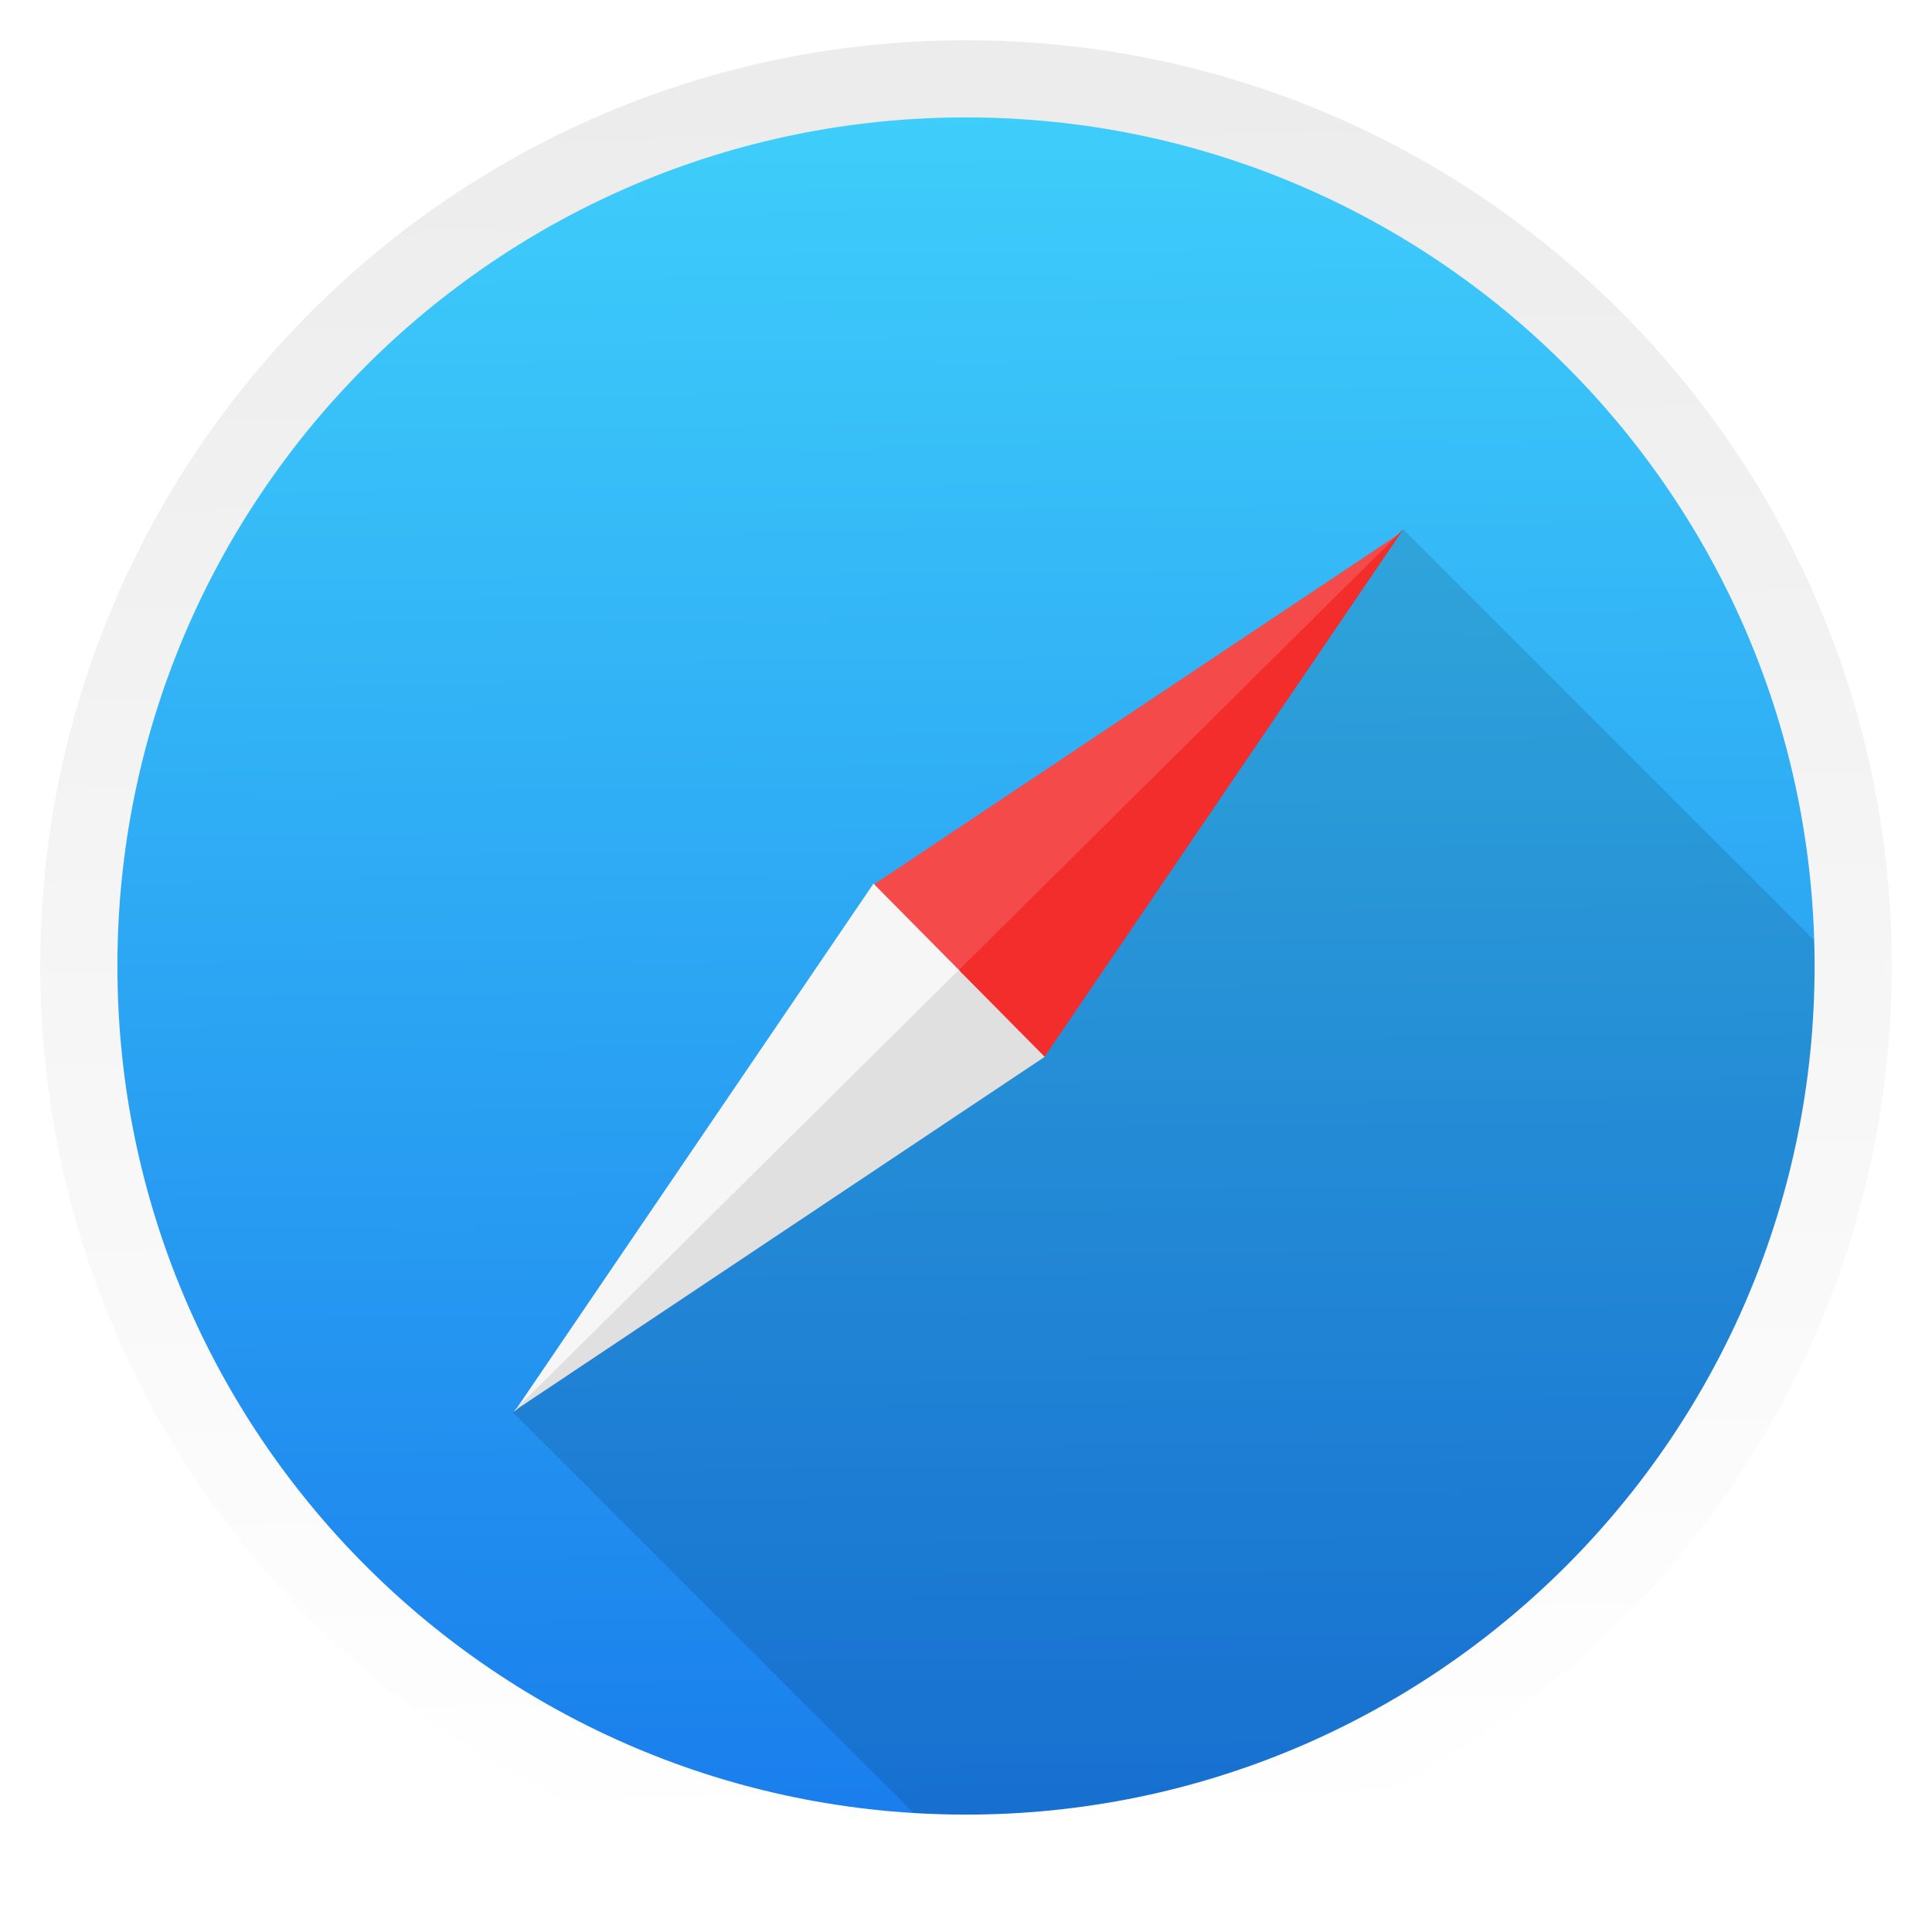
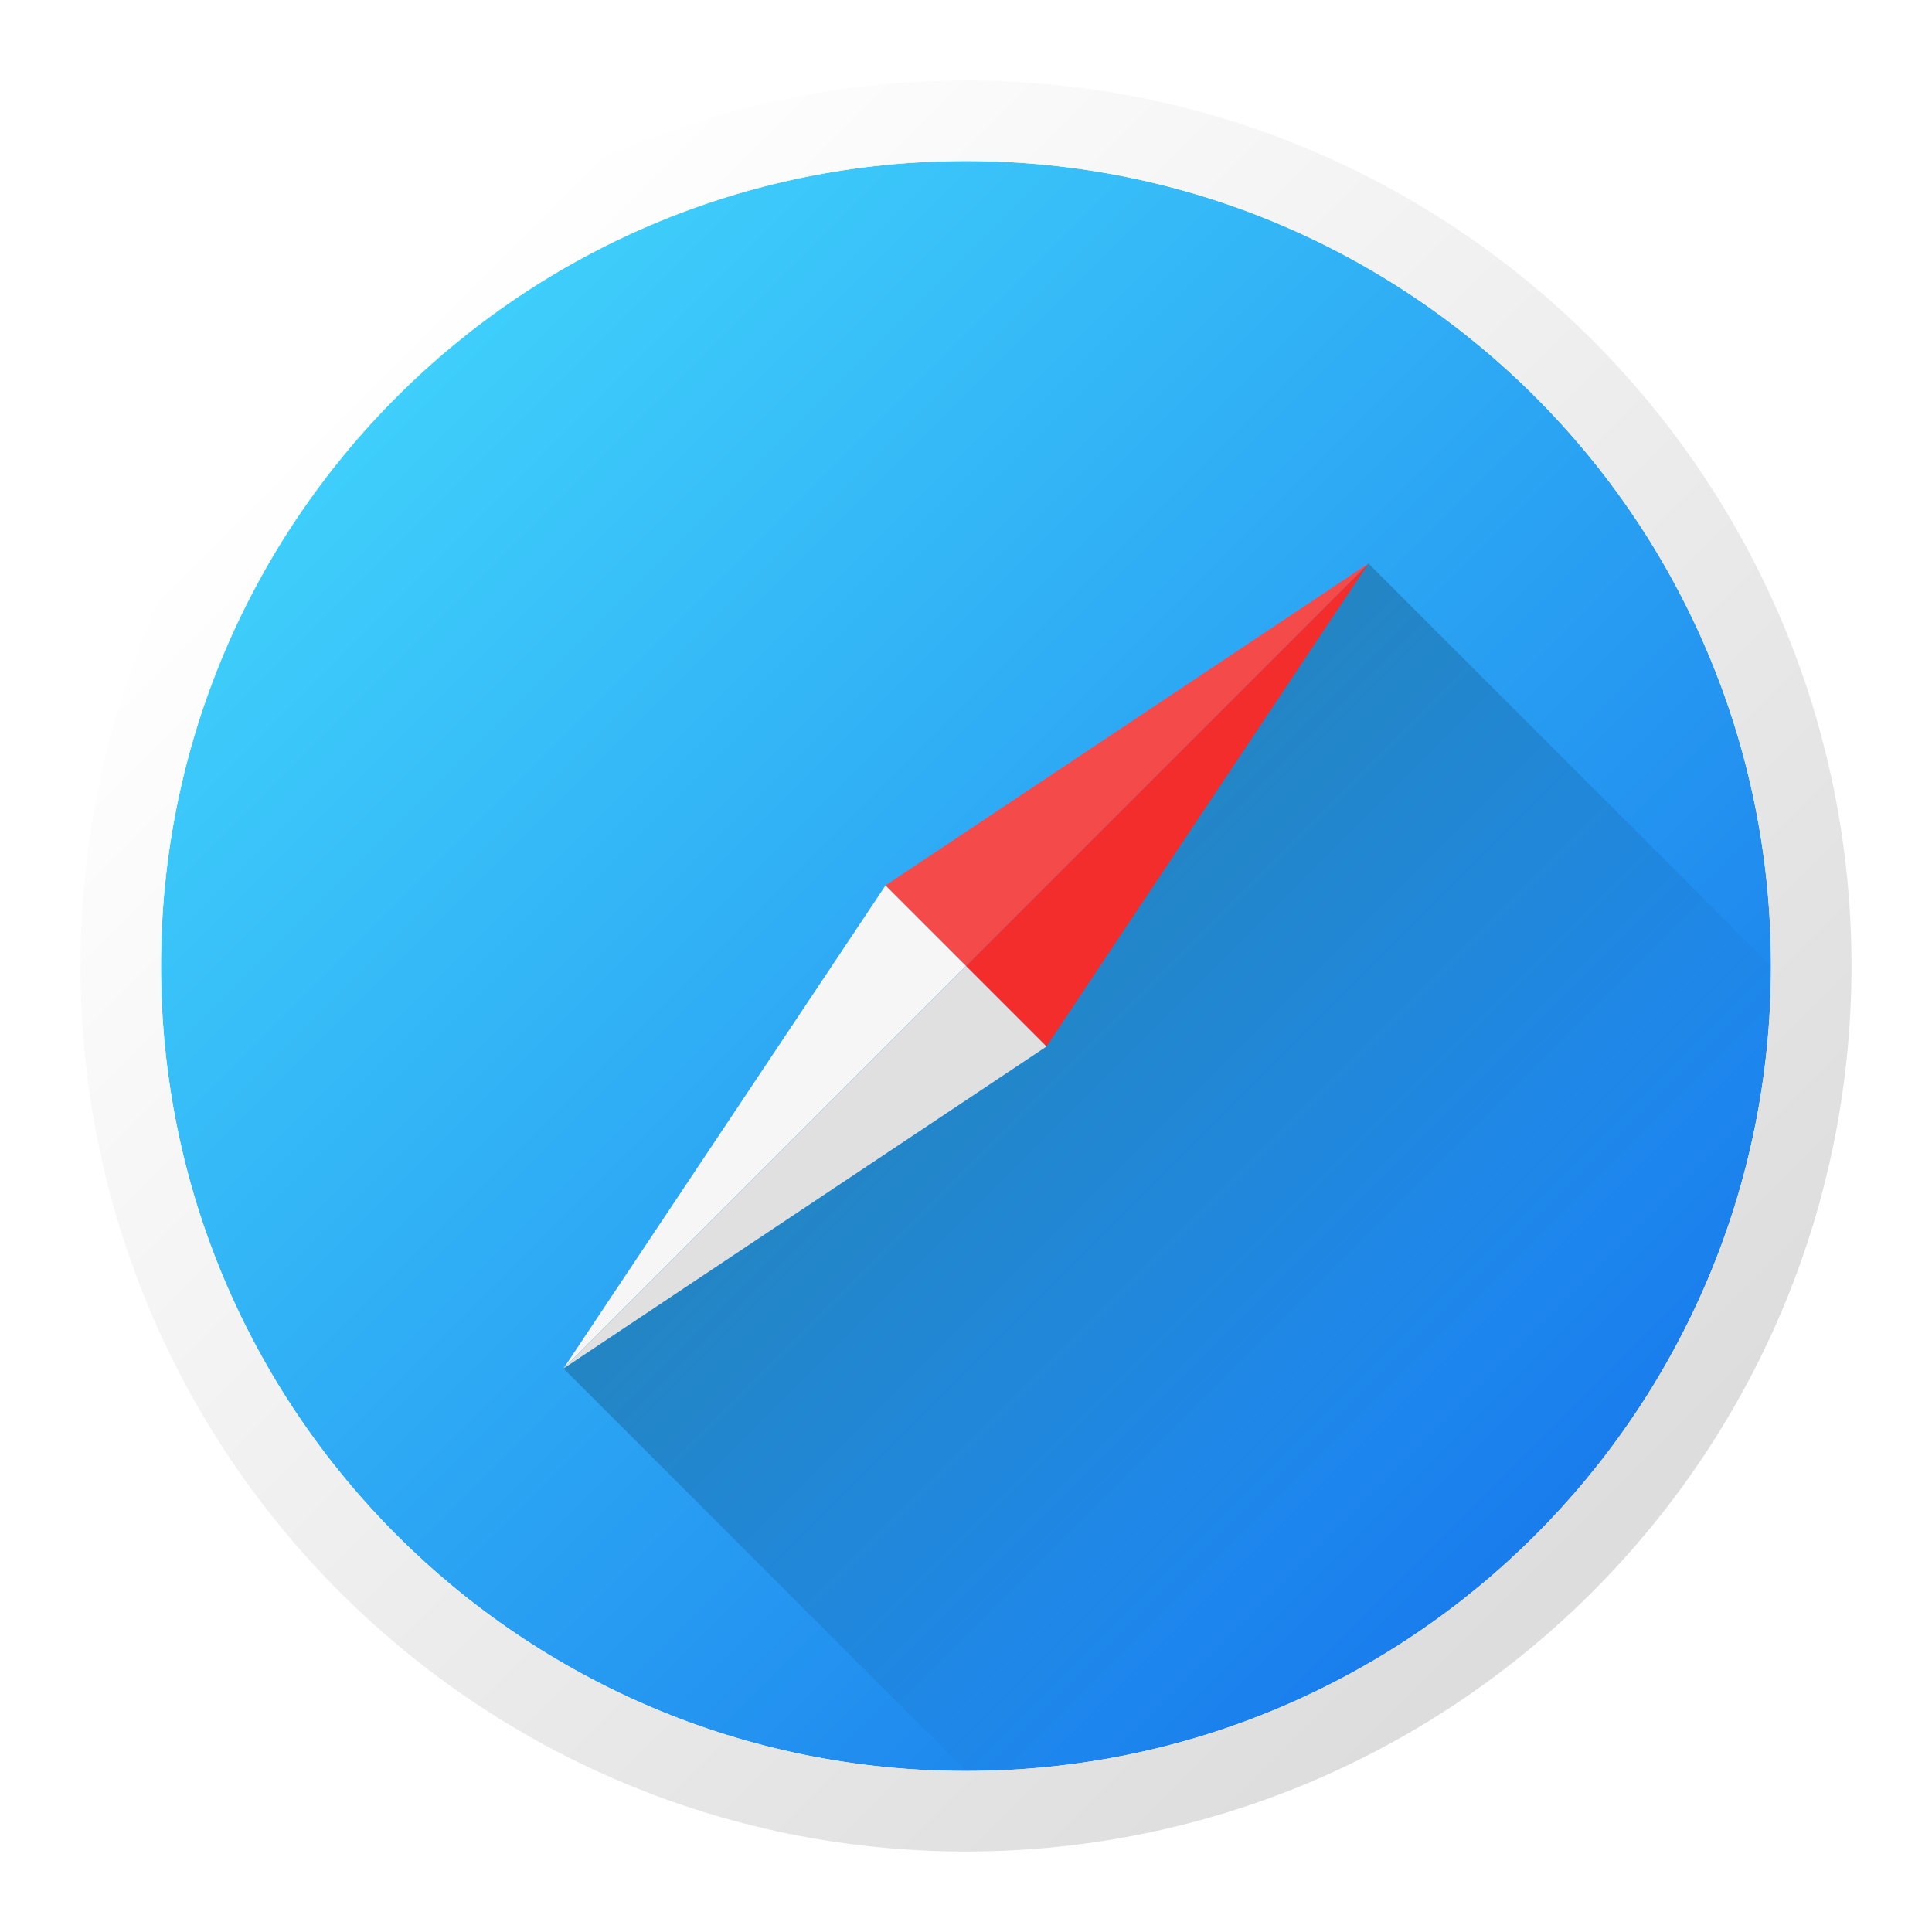
- <svg xmlns="http://www.w3.org/2000/svg" xmlns:xlink="http://www.w3.org/1999/xlink" height="48" width="48">
-   <linearGradient id="a">
-     <stop offset="0" stop-color="#fff" />
-     <stop offset="1" stop-color="#ececec" />
-   </linearGradient>
-   <linearGradient id="b" gradientUnits="userSpaceOnUse" x1="399.571" x2="399.571" y1="545.798" y2="517.798">
-     <stop offset="0" stop-color="#3889e9" />
-     <stop offset="1" stop-color="#5ea5fb" />
-   </linearGradient>
-   <linearGradient id="c" gradientUnits="userSpaceOnUse" x1="-321.182" x2="-325.132" y1="656.028" y2="242.447">
-     <stop offset="0" stop-color="#197dec" />
-     <stop offset="1" stop-color="#3fcffb" />
-   </linearGradient>
-   <linearGradient id="d" gradientUnits="userSpaceOnUse" x1="-320.962" x2="-324.916" xlink:href="#a" y1="656.015" y2="242.022" />
-   <circle cx="400.571" cy="531.798" fill="url(#b)" r="0" transform="matrix(1.637467 0 0 1.637467 -644.5802 -848.7193)" />
-   <g transform="matrix(.104977 0 0 .104977 57.81357 -23.13661)">
-     <circle cx="-322.323" cy="449.237" fill="url(#c)" r="209.757" />
-     <path d="m35.357 12.652-11.543 11.445.006.006-11.541 11.443 11.414 11.414a22.977 22.977 0 0 0  .307.016 22.977 22.977 0 0 0 22.963-22.719z" fill-opacity=".118" transform="matrix(9.128987 0 0 9.128987 -541.419 230.1417)" />
-     <path d="m-218.84 346.248-125.725 83.906 20.349 20.562z" fill="#f44a4a" />
-     <path d="m-303.662 470.737-20.34-20.565 105.376-104.469z" fill="#f32d2c" />
-     <path d="m-429.024 554.558 105.376-104.472-.007-.007c-8.341-8.431-16.685-16.865-20.343-20.562l-85.026 125.041z" fill="#f6f6f6" />
-     <path d="m-323.816 449.957-105.376 104.472 125.712-83.914c-8.341-8.431-16.685-16.865-20.343-20.562l.007.004z" fill="#e0e0e0" />
-     <circle cx="-322.105" cy="449.019" fill="none" r="209.966" stroke="url(#d)" stroke-linecap="round" stroke-linejoin="round" stroke-width="18.259" />
-   </g>
+ <svg xmlns="http://www.w3.org/2000/svg" width="48" height="48">
+   <defs>
+     <linearGradient id="w" gradientUnits="userSpaceOnUse" x1="39" y1="39" x2="9" y2="9">
+       <stop offset="0" stop-color="#DDD" />
+       <stop offset="1" stop-color="#FFF" />
+     </linearGradient>
+     <linearGradient id="b" x1="0.85" y1="0.85" x2="0.15" y2="0.15">
+       <stop offset="0" stop-color="#197DEC" />
+       <stop offset="1" stop-color="#3FCFFB" />
+     </linearGradient>
+     <linearGradient id="s" gradientUnits="userSpaceOnUse" x1="24" y1="24" x2="35" y2="35">
+       <stop offset="0" stop-color="#000" />
+       <stop offset="1" stop-color="#000" stop-opacity="0" />
+     </linearGradient>
+   </defs>
+   <circle cx="24" cy="24" r="20" fill="url(#b)" />
+   <path d="M34,14 L45,25 A21 21 0 0 1 25,45 L14,34 Z" fill="url(#s)" opacity="0.2" />
+   <polygon points="24,24 34,14 26,26" fill="#F32D2C" />
+   <polygon points="24,24 34,14 22,22" fill="#F44A4A" />
+   <polygon points="24,24 14,34 22,22" fill="#F6F6F6" />
+   <polygon points="24,24 14,34 26,26" fill="#E0E0E0" />
+   <circle cx="24" cy="24" r="21" fill="none" stroke="url(#w)" stroke-width="2" />
</svg>
